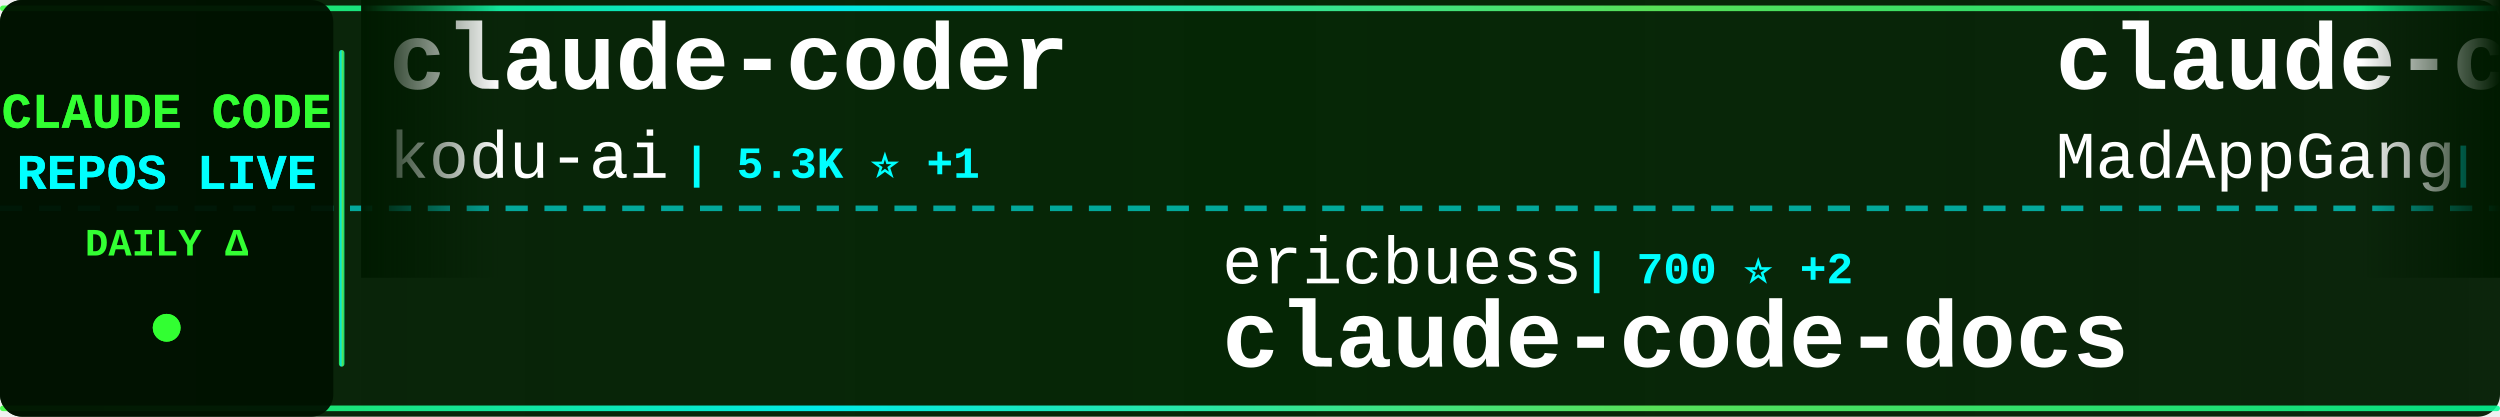
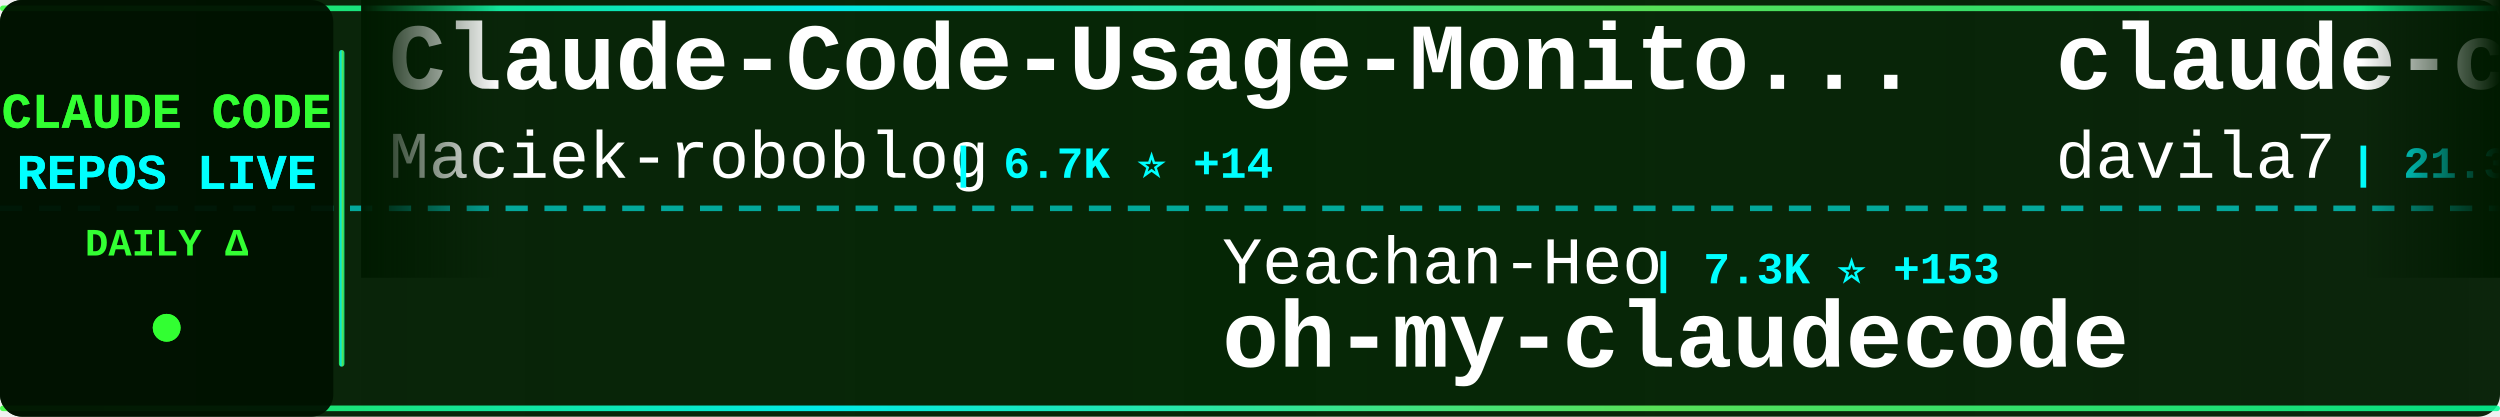
<svg xmlns="http://www.w3.org/2000/svg" width="900" height="150">
  <defs>
    <linearGradient id="tickerBg" x1="0%" y1="0%" x2="100%" y2="0%">
      <stop offset="0%" style="stop-color:#001a00;stop-opacity:0.95" />
      <stop offset="50%" style="stop-color:#002200;stop-opacity:0.98" />
      <stop offset="100%" style="stop-color:#001a00;stop-opacity:0.95" />
    </linearGradient>
    <linearGradient id="borderGrad" x1="0%" y1="0%" x2="100%" y2="0%">
      <stop offset="0%" style="stop-color:#33ff33;stop-opacity:0.85">
        <animate attributeName="stop-opacity" values="0.85;1;0.85" dur="2s" repeatCount="indefinite" />
      </stop>
      <stop offset="33%" style="stop-color:#00ffff;stop-opacity:0.9">
        <animate attributeName="stop-opacity" values="0.9;1;0.9" dur="2.2s" repeatCount="indefinite" />
      </stop>
      <stop offset="66%" style="stop-color:#66ff66;stop-opacity:0.85">
        <animate attributeName="stop-opacity" values="0.85;1;0.85" dur="1.8s" repeatCount="indefinite" />
      </stop>
      <stop offset="100%" style="stop-color:#00ff99;stop-opacity:0.85">
        <animate attributeName="stop-opacity" values="0.85;1;0.85" dur="2s" repeatCount="indefinite" />
      </stop>
    </linearGradient>
    <filter id="textGlow">
      <feGaussianBlur stdDeviation="0.1" result="coloredBlur" />
      <feMerge>
        <feMergeNode in="coloredBlur" />
        <feMergeNode in="SourceGraphic" />
      </feMerge>
    </filter>
    <filter id="metricGlow">
      <feGaussianBlur stdDeviation="0.2" result="coloredBlur" />
      <feMerge>
        <feMergeNode in="coloredBlur" />
        <feMergeNode in="SourceGraphic" />
      </feMerge>
    </filter>
    <linearGradient id="leftFade" x1="0%" y1="0%" x2="100%" y2="0%">
      <stop offset="0%" style="stop-color:#001a00;stop-opacity:1" />
      <stop offset="100%" style="stop-color:#001a00;stop-opacity:0" />
    </linearGradient>
    <linearGradient id="rightFade" x1="0%" y1="0%" x2="100%" y2="0%">
      <stop offset="0%" style="stop-color:#001a00;stop-opacity:0" />
      <stop offset="100%" style="stop-color:#001a00;stop-opacity:1" />
    </linearGradient>
  </defs>
  <rect width="900" height="150" fill="url(#tickerBg)" rx="8" />
  <rect x="0" y="2" width="900" height="2" fill="url(#borderGrad)" rx="1" />
  <rect x="0" y="146" width="900" height="2" fill="url(#borderGrad)" rx="1" />
  <line x1="0" y1="75" x2="900" y2="75" stroke="#00ffff" stroke-width="2" stroke-dasharray="8 6" opacity="0.6" />
  <rect x="0" y="0" width="120" height="150" fill="#001100" opacity="0.95" rx="8" />
  <text x="60" y="46" font-family="'Courier New', monospace" font-size="18" font-weight="bold" fill="#33ff33" text-anchor="middle" filter="url(#textGlow)">
    CLAUDE CODE
  </text>
  <text x="60" y="68" font-family="'Courier New', monospace" font-size="18" font-weight="bold" fill="#00ffff" text-anchor="middle" filter="url(#textGlow)">
    REPOS LIVE
  </text>
  <text x="60" y="92" font-family="'Courier New', monospace" font-size="14" font-weight="bold" fill="#33ff33" text-anchor="middle">
    DAILY Δ
  </text>
  <circle cx="60" cy="118" r="5" fill="#33ff33" filter="url(#metricGlow)">
    <animate attributeName="r" values="4;6;4" dur="1.5s" repeatCount="indefinite" />
    <animate attributeName="opacity" values="0.6;1;0.6" dur="1.5s" repeatCount="indefinite" />
  </circle>
  <rect x="122" y="18" width="2" height="114" fill="url(#borderGrad)" rx="1" />
  <clipPath id="tickerClip">
    <rect x="130" y="0" width="770" height="150" />
  </clipPath>
  <g clip-path="url(#tickerClip)">
    <g id="tickerItems">
      <animateTransform attributeName="transform" attributeType="XML" type="translate" from="0 0" to="-3000 0" dur="54s" repeatCount="indefinite" />
      <g transform="translate(0, 0)">
-         <text x="140" y="32" font-family="'Courier New', monospace" font-size="34" font-weight="bold" fill="#ffffff">claude-coder</text>
-         <text x="140" y="64" font-family="'Courier New', monospace" font-size="24" font-weight="normal" fill="#ffffff" opacity="1.0">kodu-ai</text>
-         <text x="246" y="64" font-family="'Courier New', monospace" font-size="16" font-weight="bold" fill="#00ffff"> | 5.3K ⭐ +1</text>
+         <text x="140" y="32" font-family="'Courier New', monospace" font-size="34" font-weight="bold" fill="#ffffff">Claude-Code-Usage-Monito...</text>
+         <text x="140" y="64" font-family="'Courier New', monospace" font-size="24" font-weight="normal" fill="#ffffff" opacity="1.0">Maciek-roboblog</text>
+         <text x="342" y="64" font-family="'Courier New', monospace" font-size="16" font-weight="bold" fill="#00ffff"> | 6.7K ⭐ +14</text>
      </g>
      <g transform="translate(300, 0)">
-         <text x="140" y="102" font-family="'Courier New', monospace" font-size="24" font-weight="normal" fill="#ffffff" opacity="1.0">ericbuess</text>
-         <text x="270" y="102" font-family="'Courier New', monospace" font-size="16" font-weight="bold" fill="#00ffff"> | 700 ⭐ +2</text>
-         <text x="140" y="132" font-family="'Courier New', monospace" font-size="34" font-weight="bold" fill="#ffffff">claude-code-docs</text>
+         <text x="140" y="102" font-family="'Courier New', monospace" font-size="24" font-weight="normal" fill="#ffffff" opacity="1.0">Yeachan-Heo</text>
+         <text x="294" y="102" font-family="'Courier New', monospace" font-size="16" font-weight="bold" fill="#00ffff"> | 7.3K ⭐ +153</text>
+         <text x="140" y="132" font-family="'Courier New', monospace" font-size="34" font-weight="bold" fill="#ffffff">oh-my-claudecode</text>
      </g>
      <g transform="translate(600, 0)">
-         <text x="140" y="32" font-family="'Courier New', monospace" font-size="34" font-weight="bold" fill="#ffffff">claude-code</text>
-         <text x="140" y="64" font-family="'Courier New', monospace" font-size="24" font-weight="normal" fill="#ffffff" opacity="1.0">MadAppGang</text>
-         <text x="282" y="64" font-family="'Courier New', monospace" font-size="16" font-weight="bold" fill="#00ffff"> | 235 ⭐</text>
+         <text x="140" y="32" font-family="'Courier New', monospace" font-size="34" font-weight="bold" fill="#ffffff">claude-code-templates</text>
+         <text x="140" y="64" font-family="'Courier New', monospace" font-size="24" font-weight="normal" fill="#ffffff" opacity="1.0">davila7</text>
+         <text x="246" y="64" font-family="'Courier New', monospace" font-size="16" font-weight="bold" fill="#00ffff"> | 21.3K ⭐ +93</text>
      </g>
      <g transform="translate(900, 0)">
-         <text x="140" y="102" font-family="'Courier New', monospace" font-size="24" font-weight="normal" fill="#ffffff" opacity="1.0">daymade</text>
-         <text x="246" y="102" font-family="'Courier New', monospace" font-size="16" font-weight="bold" fill="#00ffff"> | 602 ⭐ +2</text>
-         <text x="140" y="132" font-family="'Courier New', monospace" font-size="34" font-weight="bold" fill="#ffffff">claude-code-skills</text>
+         <text x="140" y="102" font-family="'Courier New', monospace" font-size="24" font-weight="normal" fill="#ffffff" opacity="1.0">ding113</text>
+         <text x="246" y="102" font-family="'Courier New', monospace" font-size="16" font-weight="bold" fill="#00ffff"> | 1.5K ⭐ +14</text>
+         <text x="140" y="132" font-family="'Courier New', monospace" font-size="34" font-weight="bold" fill="#ffffff">claude-code-hub</text>
      </g>
      <g transform="translate(1200, 0)">
-         <text x="140" y="32" font-family="'Courier New', monospace" font-size="34" font-weight="bold" fill="#ffffff">vibe-kanban</text>
-         <text x="140" y="64" font-family="'Courier New', monospace" font-size="24" font-weight="normal" fill="#ffffff" opacity="1.0">BloopAI</text>
-         <text x="246" y="64" font-family="'Courier New', monospace" font-size="16" font-weight="bold" fill="#00ffff"> | 21.8K ⭐ +125</text>
+         <text x="140" y="32" font-family="'Courier New', monospace" font-size="34" font-weight="bold" fill="#ffffff">claude-code-config</text>
+         <text x="140" y="64" font-family="'Courier New', monospace" font-size="24" font-weight="normal" fill="#ffffff" opacity="1.0">trailofbits</text>
+         <text x="294" y="64" font-family="'Courier New', monospace" font-size="16" font-weight="bold" fill="#00ffff"> | 1.3K ⭐ +25</text>
      </g>
      <g transform="translate(1500, 0)">
-         <text x="140" y="102" font-family="'Courier New', monospace" font-size="24" font-weight="normal" fill="#ffffff" opacity="1.0">nishimoto265</text>
-         <text x="306" y="102" font-family="'Courier New', monospace" font-size="16" font-weight="bold" fill="#00ffff"> | 493 ⭐</text>
-         <text x="140" y="132" font-family="'Courier New', monospace" font-size="34" font-weight="bold" fill="#ffffff">Claude-Code-Communicatio...</text>
+         <text x="140" y="102" font-family="'Courier New', monospace" font-size="24" font-weight="normal" fill="#ffffff" opacity="1.0">wshobson</text>
+         <text x="258" y="102" font-family="'Courier New', monospace" font-size="16" font-weight="bold" fill="#00ffff"> | 29.3K ⭐ +105</text>
+         <text x="140" y="132" font-family="'Courier New', monospace" font-size="34" font-weight="bold" fill="#ffffff">agents</text>
      </g>
      <g transform="translate(1800, 0)">
-         <text x="140" y="32" font-family="'Courier New', monospace" font-size="34" font-weight="bold" fill="#ffffff">claudecodeui</text>
-         <text x="140" y="64" font-family="'Courier New', monospace" font-size="24" font-weight="normal" fill="#ffffff" opacity="1.0">siteboon</text>
-         <text x="258" y="64" font-family="'Courier New', monospace" font-size="16" font-weight="bold" fill="#00ffff"> | 6.8K ⭐ +199</text>
+         <text x="140" y="32" font-family="'Courier New', monospace" font-size="34" font-weight="bold" fill="#ffffff">claude-code-cookbook</text>
+         <text x="140" y="64" font-family="'Courier New', monospace" font-size="24" font-weight="normal" fill="#ffffff" opacity="1.0">wasabeef</text>
+         <text x="258" y="64" font-family="'Courier New', monospace" font-size="16" font-weight="bold" fill="#00ffff"> | 1.0K ⭐</text>
      </g>
      <g transform="translate(2100, 0)">
-         <text x="140" y="102" font-family="'Courier New', monospace" font-size="24" font-weight="normal" fill="#ffffff" opacity="1.0">Njengah</text>
-         <text x="246" y="102" font-family="'Courier New', monospace" font-size="16" font-weight="bold" fill="#00ffff"> | 1.4K ⭐</text>
-         <text x="140" y="132" font-family="'Courier New', monospace" font-size="34" font-weight="bold" fill="#ffffff">claude-code-cheat-sheet</text>
+         <text x="140" y="102" font-family="'Courier New', monospace" font-size="24" font-weight="normal" fill="#ffffff" opacity="1.0">disler</text>
+         <text x="234" y="102" font-family="'Courier New', monospace" font-size="16" font-weight="bold" fill="#00ffff"> | 3.1K ⭐ +10</text>
+         <text x="140" y="132" font-family="'Courier New', monospace" font-size="34" font-weight="bold" fill="#ffffff">claude-code-hooks-master...</text>
      </g>
      <g transform="translate(2400, 0)">
-         <text x="140" y="32" font-family="'Courier New', monospace" font-size="34" font-weight="bold" fill="#ffffff">claude-code-plugins-plus...</text>
-         <text x="140" y="64" font-family="'Courier New', monospace" font-size="24" font-weight="normal" fill="#ffffff" opacity="1.0">jeremylongshore</text>
-         <text x="342" y="64" font-family="'Courier New', monospace" font-size="16" font-weight="bold" fill="#00ffff"> | 1.4K ⭐ +5</text>
+         <text x="140" y="32" font-family="'Courier New', monospace" font-size="34" font-weight="bold" fill="#ffffff">superpowers</text>
+         <text x="140" y="64" font-family="'Courier New', monospace" font-size="24" font-weight="normal" fill="#ffffff" opacity="1.0">obra</text>
+         <text x="210" y="64" font-family="'Courier New', monospace" font-size="16" font-weight="bold" fill="#00ffff"> | 60.8K ⭐ +1.2K</text>
      </g>
      <g transform="translate(2700, 0)">
-         <text x="140" y="102" font-family="'Courier New', monospace" font-size="24" font-weight="normal" fill="#ffffff" opacity="1.0">code-yeongyu</text>
-         <text x="306" y="102" font-family="'Courier New', monospace" font-size="16" font-weight="bold" fill="#00ffff"> | 33.9K ⭐ +433</text>
-         <text x="140" y="132" font-family="'Courier New', monospace" font-size="34" font-weight="bold" fill="#ffffff">oh-my-opencode</text>
+         <text x="140" y="102" font-family="'Courier New', monospace" font-size="24" font-weight="normal" fill="#ffffff" opacity="1.0">danielmiessler</text>
+         <text x="330" y="102" font-family="'Courier New', monospace" font-size="16" font-weight="bold" fill="#00ffff"> | 9.2K ⭐ +43</text>
+         <text x="140" y="132" font-family="'Courier New', monospace" font-size="34" font-weight="bold" fill="#ffffff">Personal_AI_Infrastructu...</text>
      </g>
      <g transform="translate(3000, 0)">
-         <text x="140" y="32" font-family="'Courier New', monospace" font-size="34" font-weight="bold" fill="#ffffff">claude-coder</text>
-         <text x="140" y="64" font-family="'Courier New', monospace" font-size="24" font-weight="normal" fill="#ffffff" opacity="1.0">kodu-ai</text>
-         <text x="246" y="64" font-family="'Courier New', monospace" font-size="16" font-weight="bold" fill="#00ffff"> | 5.3K ⭐ +1</text>
+         <text x="140" y="32" font-family="'Courier New', monospace" font-size="34" font-weight="bold" fill="#ffffff">Claude-Code-Usage-Monito...</text>
+         <text x="140" y="64" font-family="'Courier New', monospace" font-size="24" font-weight="normal" fill="#ffffff" opacity="1.0">Maciek-roboblog</text>
+         <text x="342" y="64" font-family="'Courier New', monospace" font-size="16" font-weight="bold" fill="#00ffff"> | 6.7K ⭐ +14</text>
      </g>
      <g transform="translate(3300, 0)">
-         <text x="140" y="102" font-family="'Courier New', monospace" font-size="24" font-weight="normal" fill="#ffffff" opacity="1.0">ericbuess</text>
-         <text x="270" y="102" font-family="'Courier New', monospace" font-size="16" font-weight="bold" fill="#00ffff"> | 700 ⭐ +2</text>
-         <text x="140" y="132" font-family="'Courier New', monospace" font-size="34" font-weight="bold" fill="#ffffff">claude-code-docs</text>
+         <text x="140" y="102" font-family="'Courier New', monospace" font-size="24" font-weight="normal" fill="#ffffff" opacity="1.0">Yeachan-Heo</text>
+         <text x="294" y="102" font-family="'Courier New', monospace" font-size="16" font-weight="bold" fill="#00ffff"> | 7.3K ⭐ +153</text>
+         <text x="140" y="132" font-family="'Courier New', monospace" font-size="34" font-weight="bold" fill="#ffffff">oh-my-claudecode</text>
      </g>
      <g transform="translate(3600, 0)">
-         <text x="140" y="32" font-family="'Courier New', monospace" font-size="34" font-weight="bold" fill="#ffffff">claude-code</text>
-         <text x="140" y="64" font-family="'Courier New', monospace" font-size="24" font-weight="normal" fill="#ffffff" opacity="1.0">MadAppGang</text>
-         <text x="282" y="64" font-family="'Courier New', monospace" font-size="16" font-weight="bold" fill="#00ffff"> | 235 ⭐</text>
+         <text x="140" y="32" font-family="'Courier New', monospace" font-size="34" font-weight="bold" fill="#ffffff">claude-code-templates</text>
+         <text x="140" y="64" font-family="'Courier New', monospace" font-size="24" font-weight="normal" fill="#ffffff" opacity="1.0">davila7</text>
+         <text x="246" y="64" font-family="'Courier New', monospace" font-size="16" font-weight="bold" fill="#00ffff"> | 21.3K ⭐ +93</text>
      </g>
      <g transform="translate(3900, 0)">
-         <text x="140" y="102" font-family="'Courier New', monospace" font-size="24" font-weight="normal" fill="#ffffff" opacity="1.0">daymade</text>
-         <text x="246" y="102" font-family="'Courier New', monospace" font-size="16" font-weight="bold" fill="#00ffff"> | 602 ⭐ +2</text>
-         <text x="140" y="132" font-family="'Courier New', monospace" font-size="34" font-weight="bold" fill="#ffffff">claude-code-skills</text>
+         <text x="140" y="102" font-family="'Courier New', monospace" font-size="24" font-weight="normal" fill="#ffffff" opacity="1.0">ding113</text>
+         <text x="246" y="102" font-family="'Courier New', monospace" font-size="16" font-weight="bold" fill="#00ffff"> | 1.5K ⭐ +14</text>
+         <text x="140" y="132" font-family="'Courier New', monospace" font-size="34" font-weight="bold" fill="#ffffff">claude-code-hub</text>
      </g>
    </g>
  </g>
  <rect x="130" y="0" width="50" height="100" fill="url(#leftFade)" />
  <rect x="850" y="0" width="50" height="100" fill="url(#rightFade)" />
</svg>
